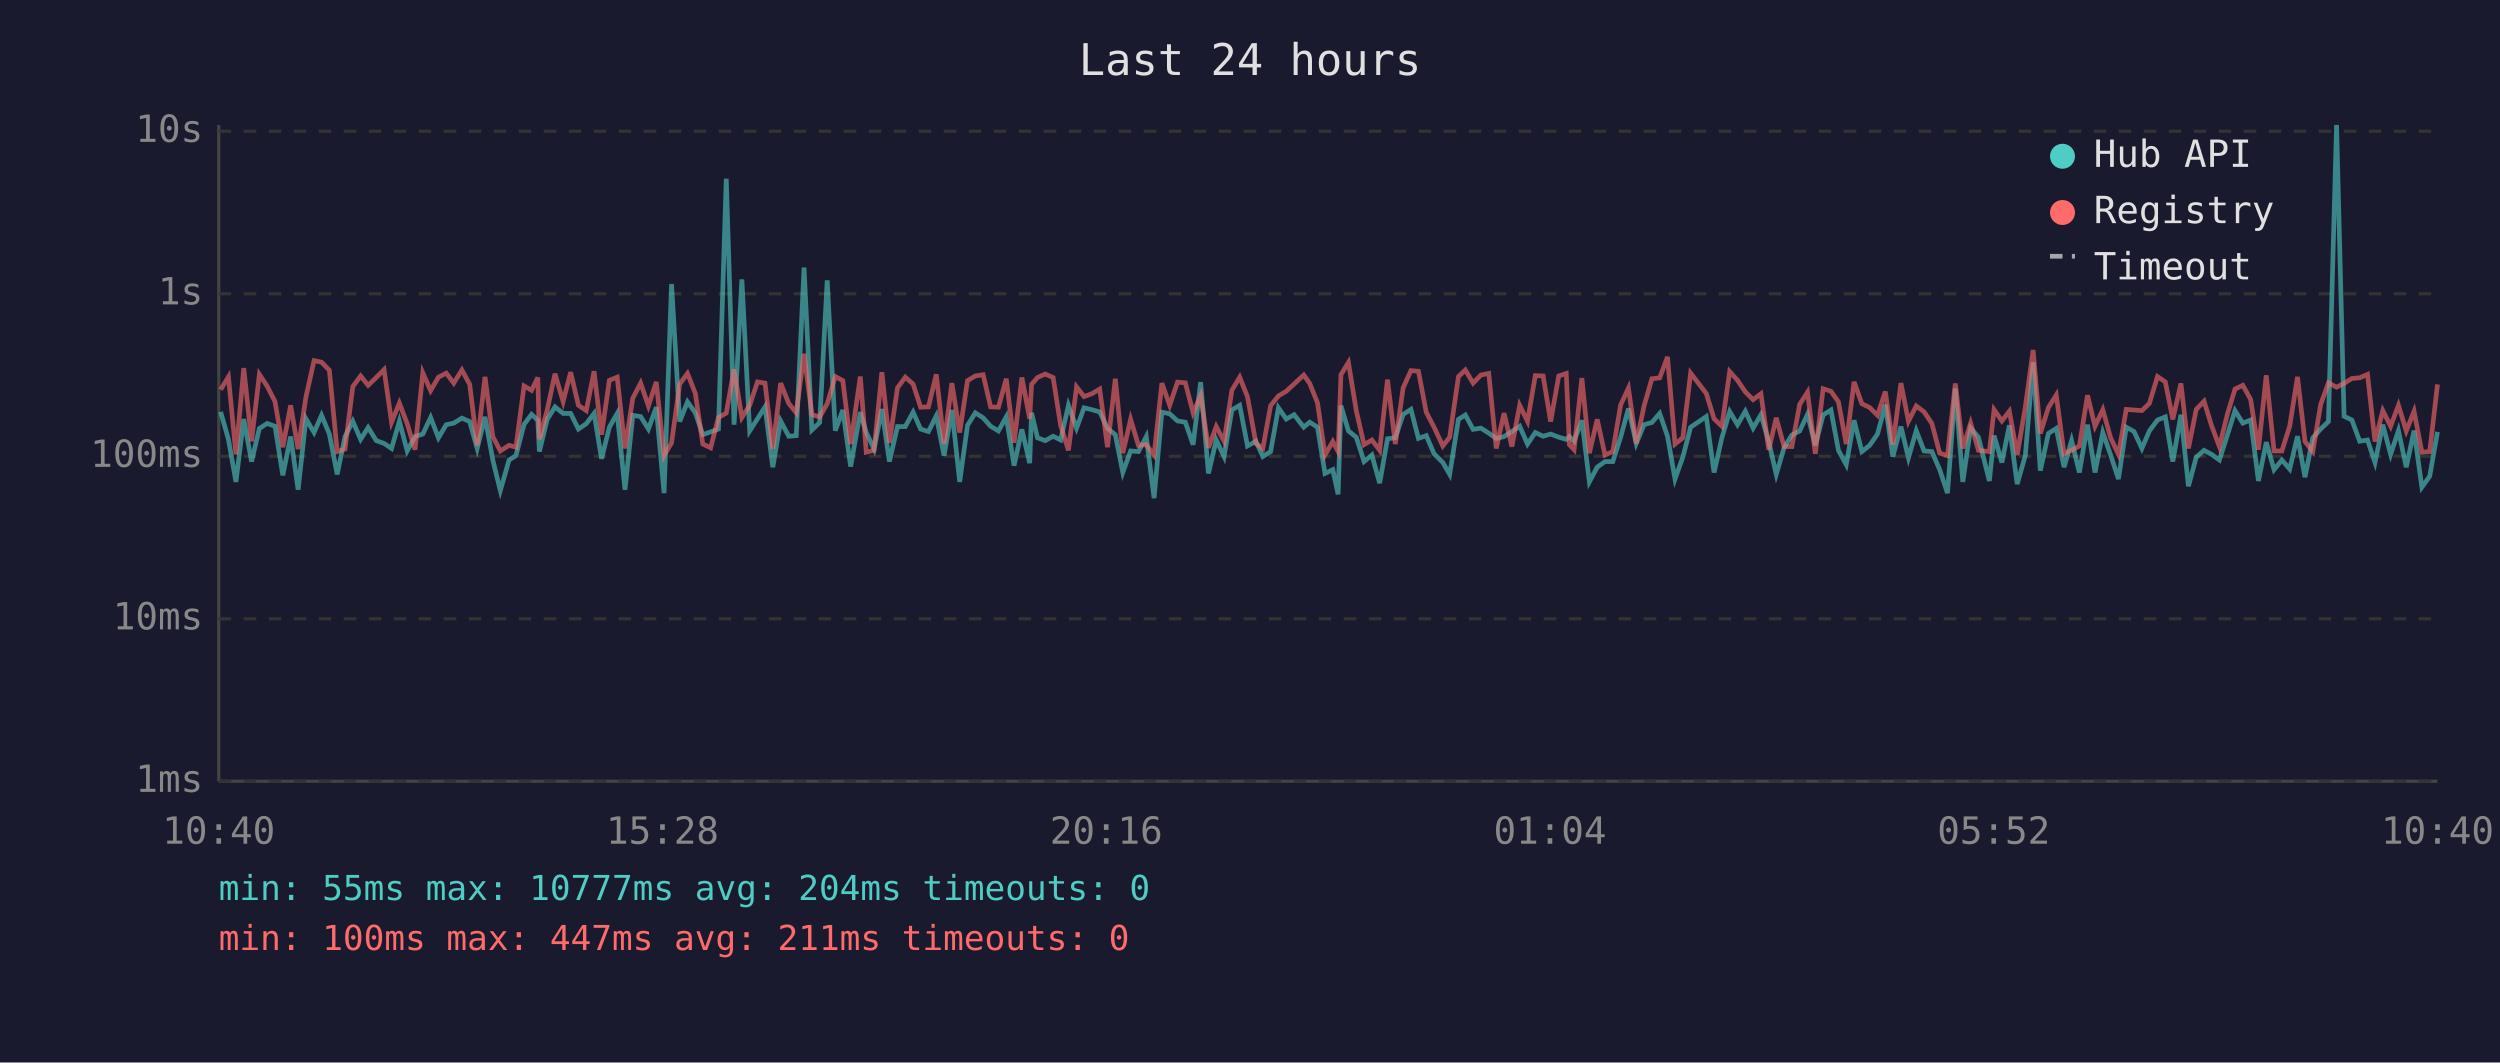
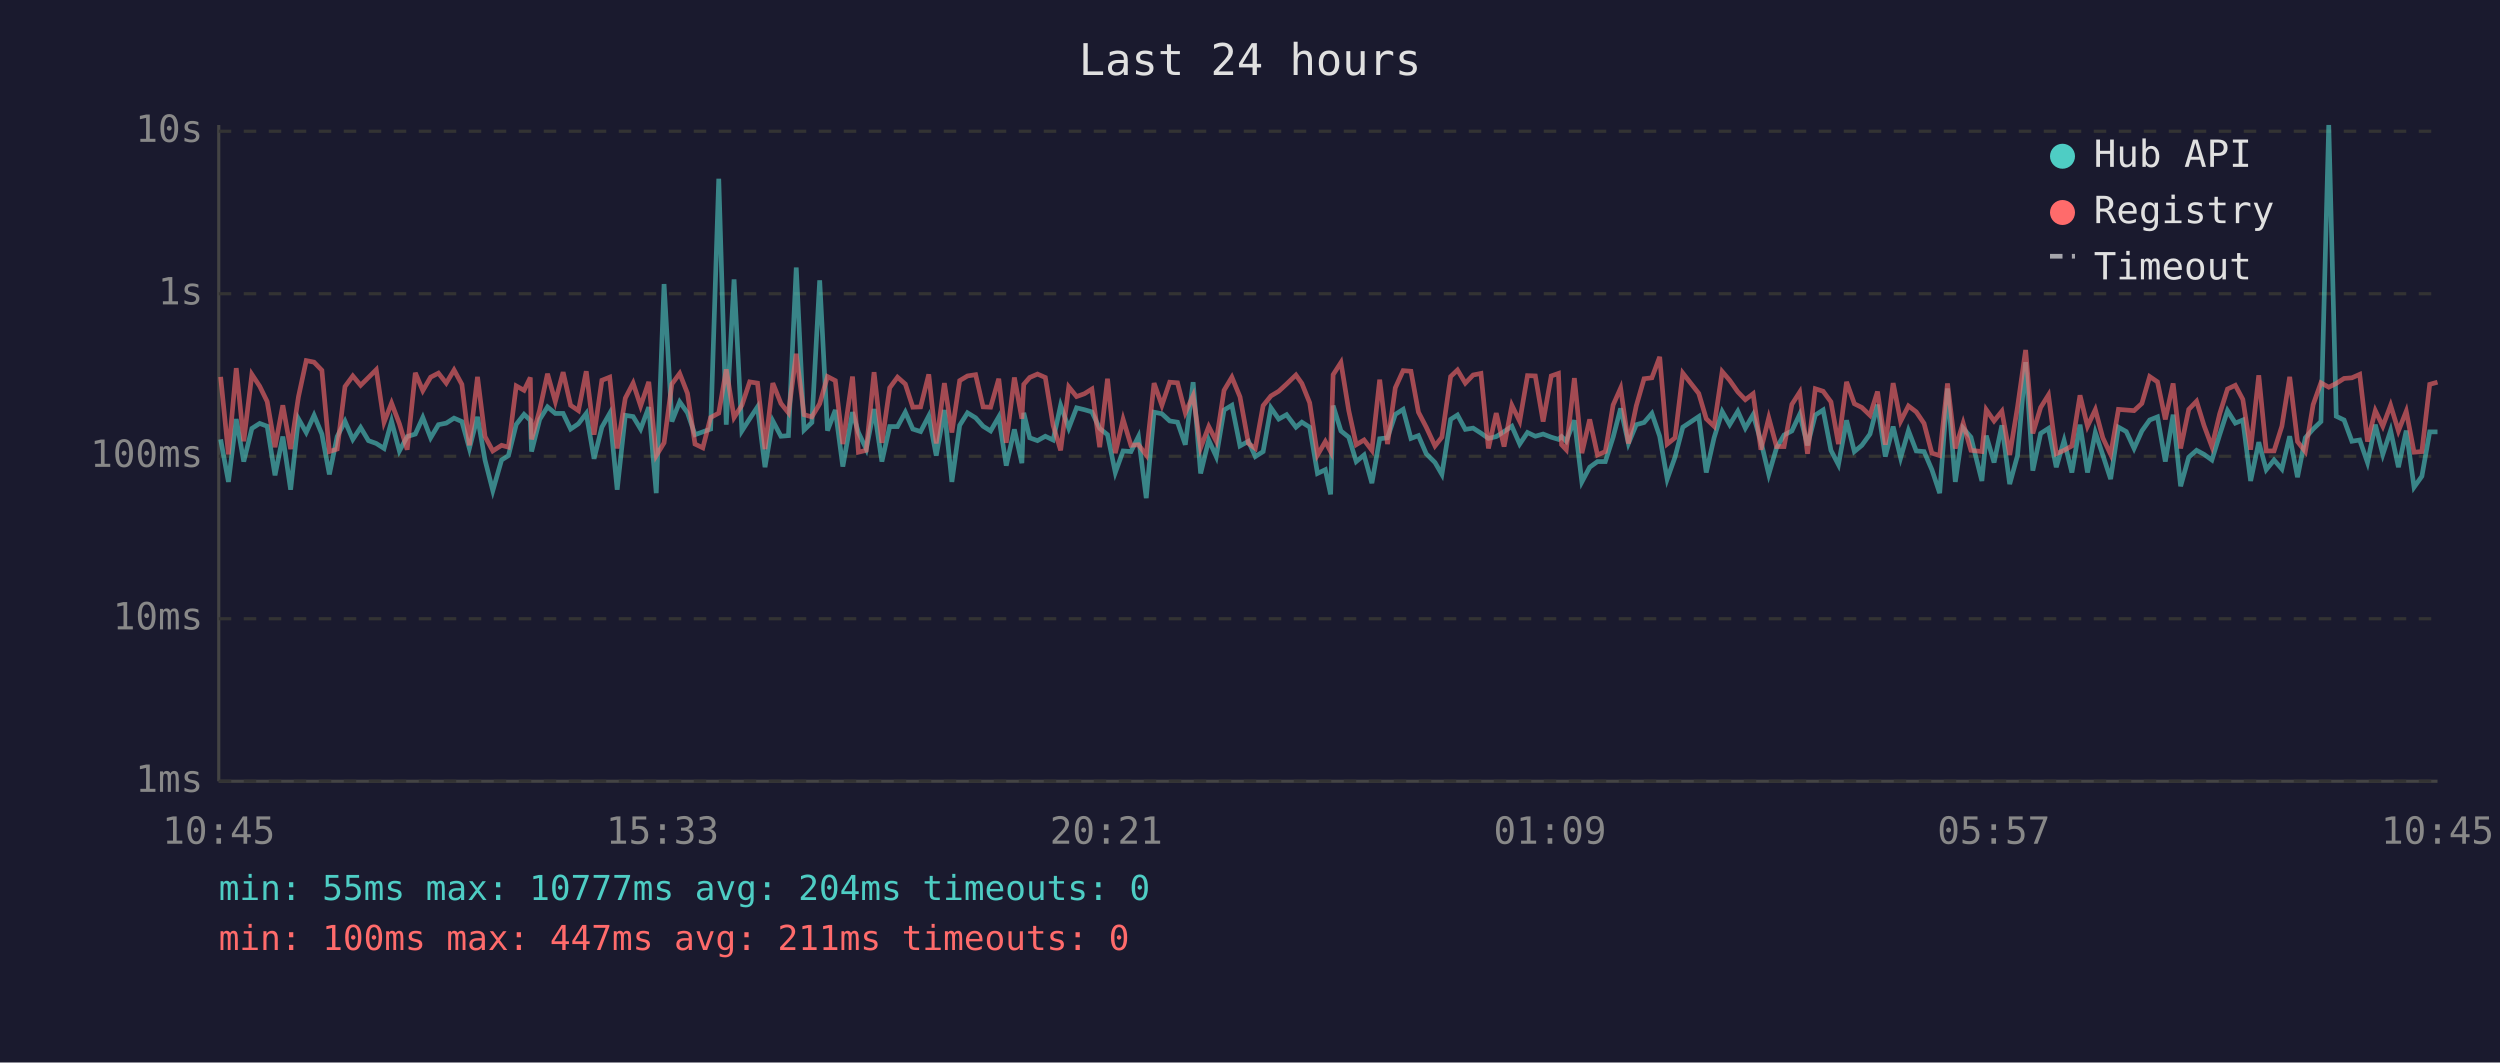
<svg xmlns="http://www.w3.org/2000/svg" viewBox="0 0 800 340" font-family="monospace" font-size="12">
  <rect width="800" height="340" fill="#1a1a2e" />
  <text x="400" y="24" fill="#e0e0e0" font-size="14" text-anchor="middle">Last 24 hours</text>
  <line x1="70" y1="40" x2="70" y2="250" stroke="#444" stroke-width="1" />
  <line x1="70" y1="250" x2="780" y2="250" stroke="#444" stroke-width="1" />
  <line x1="70" y1="250" x2="780" y2="250" stroke="#333" stroke-width="1" stroke-dasharray="4" />
  <text x="65" y="250" fill="#888" text-anchor="end" dominant-baseline="middle">1ms</text>
  <line x1="70" y1="198" x2="780" y2="198" stroke="#333" stroke-width="1" stroke-dasharray="4" />
  <text x="65" y="198" fill="#888" text-anchor="end" dominant-baseline="middle">10ms</text>
  <line x1="70" y1="146" x2="780" y2="146" stroke="#333" stroke-width="1" stroke-dasharray="4" />
  <text x="65" y="146" fill="#888" text-anchor="end" dominant-baseline="middle">100ms</text>
  <line x1="70" y1="94" x2="780" y2="94" stroke="#333" stroke-width="1" stroke-dasharray="4" />
  <text x="65" y="94" fill="#888" text-anchor="end" dominant-baseline="middle">1s</text>
  <line x1="70" y1="42" x2="780" y2="42" stroke="#333" stroke-width="1" stroke-dasharray="4" />
  <text x="65" y="42" fill="#888" text-anchor="end" dominant-baseline="middle">10s</text>
-   <text x="70" y="270" fill="#888" text-anchor="middle">10:40</text>
-   <text x="212" y="270" fill="#888" text-anchor="middle">15:28</text>
-   <text x="354" y="270" fill="#888" text-anchor="middle">20:16</text>
-   <text x="496" y="270" fill="#888" text-anchor="middle">01:04</text>
-   <text x="638" y="270" fill="#888" text-anchor="middle">05:52</text>
-   <text x="780" y="270" fill="#888" text-anchor="middle">10:40</text>
-   <polyline points="70.6,131.8 73.1,140.6 75.5,154.2 78.0,134.1 80.5,147.7 83.0,137.1 85.5,135.5 88.0,136.4 90.5,152.1 93.0,139.7 95.4,156.7 97.9,134.0 100.5,138.4 102.9,132.9 105.4,138.9 107.9,151.8 110.4,139.7 112.9,134.8 115.4,140.6 117.8,136.8 120.4,141.0 122.9,141.9 125.3,143.5 127.8,134.8 130.3,144.3 132.8,139.7 135.3,138.9 137.8,133.6 140.3,140.1 142.8,135.9 145.2,135.4 147.8,133.8 150.3,134.9 152.7,143.5 155.2,133.4 157.7,147.2 160.1,157.0 162.9,147.2 165.1,145.8 167.7,135.8 170.1,132.6 172.1,134.5 172.6,144.5 175.1,134.2 177.6,130.2 180.2,132.3 182.6,132.3 185.1,137.3 187.6,135.6 190.1,132.3 192.5,146.8 195.0,136.7 197.5,132.3 200.0,156.7 202.5,132.9 205.0,133.3 207.5,137.3 210.0,130.3 212.5,157.8 214.9,90.9 217.5,134.9 220.0,128.6 222.5,132.1 224.9,139.1 227.4,138.2 229.9,137.3 232.4,57.2 234.9,135.9 237.4,89.4 239.9,137.9 242.4,134.0 244.8,130.2 247.3,149.5 249.8,134.7 252.4,139.6 254.8,139.4 257.3,85.6 259.8,137.6 262.3,135.2 264.7,89.7 267.3,137.8 269.7,131.2 272.2,149.3 275.3,131.9 277.2,138.4 279.7,143.7 282.2,130.9 284.6,147.7 287.2,136.5 289.7,136.5 292.2,131.9 294.6,137.3 297.1,138.1 299.6,133.1 302.1,145.8 304.6,131.2 307.1,154.2 309.6,136.1 312.1,132.1 314.6,133.7 317.0,136.4 319.5,137.9 322.0,133.4 324.5,149.0 327.0,137.4 329.5,148.2 330.1,132.1 332.0,140.1 334.5,141.0 337.0,139.6 339.4,140.8 341.9,129.7 344.5,137.0 346.9,130.5 349.4,131.1 351.9,131.8 354.4,137.1 356.9,139.1 359.3,151.2 361.8,144.3 364.3,144.5 366.8,139.7 369.3,159.4 371.8,131.9 374.3,132.4 376.8,134.7 379.3,135.1 381.8,142.3 384.2,122.3 386.7,151.5 389.2,140.8 391.7,146.1 394.2,131.2 396.7,129.7 399.2,142.7 401.9,141.2 404.1,146.1 406.6,144.5 409.1,130.5 411.6,134.1 414.1,132.7 417.2,136.7 419.1,135.1 421.6,136.7 424.0,151.5 426.5,150.3 428.2,158.2 429.1,129.8 431.5,137.9 434.0,139.9 436.5,147.7 439.0,145.6 441.5,154.6 444.0,140.4 446.5,140.1 449.0,132.6 451.5,131.0 453.9,140.3 456.4,139.4 458.9,145.2 461.7,148.0 463.9,151.8 466.7,134.2 468.9,132.8 471.4,137.4 473.9,137.0 476.4,138.6 478.8,140.3 481.3,139.7 483.8,138.1 486.3,136.4 488.8,142.1 491.3,138.4 493.8,139.6 496.2,138.9 498.8,139.9 501.2,140.6 502.2,139.7 503.7,141.2 506.2,134.5 508.6,154.2 511.1,149.5 513.6,147.7 516.1,147.7 518.6,139.9 521.1,130.7 523.6,141.9 526.1,135.9 528.6,135.2 531.1,132.3 533.6,139.6 536.0,153.3 538.5,146.3 541.0,136.7 546.0,133.3 548.5,151.2 551.0,140.1 553.5,131.7 556.0,135.9 558.5,131.6 561.0,137.0 563.5,132.7 566.0,141.3 568.4,151.8 570.9,143.3 573.4,139.2 575.9,137.9 578.4,132.6 580.9,142.5 583.4,132.8 585.9,131.2 588.3,144.1 590.8,148.7 593.3,134.5 595.8,144.5 598.3,142.5 600.8,138.9 603.3,129.5 605.7,146.1 608.3,136.5 610.7,146.5 613.2,137.8 615.7,144.3 618.2,144.5 620.7,150.3 623.2,157.8 625.7,124.3 628.1,154.2 630.6,137.0 633.1,139.9 636.6,153.9 638.1,139.4 640.6,148.0 643.0,136.1 645.5,154.9 648.1,145.8 650.6,115.9 652.9,150.6 655.5,138.7 658.0,137.1 660.5,149.5 662.9,141.0 665.4,151.2 668.0,135.9 670.4,151.2 672.9,138.4 675.4,145.6 677.9,153.3 680.4,136.7 682.9,138.1 685.4,143.5 687.8,137.9 690.4,134.4 692.9,133.4 695.3,147.7 697.9,132.7 700.3,155.6 702.8,146.3 705.3,144.1 707.7,145.4 710.2,147.2 712.8,139.1 715.2,131.4 717.7,135.4 720.2,134.4 722.7,153.9 725.2,141.5 727.7,150.3 730.2,147.2 732.7,150.1 735.2,139.6 737.6,152.7 740.1,140.1 742.6,137.3 745.1,134.9 747.7,40.0 750.1,133.2 752.6,134.4 755.1,141.2 757.6,140.8 760.0,148.0 762.5,135.9 765.0,145.4 767.5,137.8 770.0,149.5 772.5,137.8 775.0,155.9 777.5,152.4 780.0,138.2" fill="none" stroke="#4ecdc4" stroke-width="1.5" opacity="0.6" />
-   <polyline points="70.6,124.7 73.1,120.6 75.5,145.4 78.0,117.8 80.5,141.2 83.0,119.8 85.5,123.6 88.0,128.5 90.5,143.1 93.0,129.7 95.4,143.7 97.9,127.0 100.5,115.4 102.9,115.9 105.4,118.5 107.9,144.5 110.4,143.7 112.9,123.7 115.4,120.3 117.8,123.3 120.4,120.8 122.9,118.3 125.3,135.1 127.8,129.0 130.3,135.6 132.8,143.9 135.3,119.3 137.8,125.0 140.3,120.7 142.8,119.4 145.2,122.6 147.8,118.4 150.3,123.0 152.7,142.5 155.2,120.6 157.7,139.7 160.1,144.3 162.9,142.5 165.1,143.1 167.7,123.5 170.1,124.9 172.1,120.8 172.6,140.6 175.1,131.2 177.6,119.6 180.2,128.5 182.6,119.1 185.1,129.7 187.6,131.4 190.1,118.8 192.5,139.1 195.0,121.7 197.5,120.7 200.0,143.5 202.5,127.4 205.0,122.6 207.5,129.9 210.0,122.2 212.5,145.8 214.9,141.7 217.5,122.9 220.0,119.5 222.5,125.9 224.9,142.1 227.4,143.3 229.9,133.6 232.4,132.2 234.9,118.2 237.4,133.6 239.9,129.7 242.4,122.2 244.8,122.6 247.3,143.7 249.8,122.6 252.4,129.1 254.8,132.1 257.3,113.2 259.8,132.7 262.3,133.4 264.7,129.2 267.3,120.5 269.7,121.8 272.2,142.1 275.3,120.5 277.2,144.7 279.7,144.1 282.2,119.1 284.6,141.7 287.2,124.1 289.7,120.7 292.2,122.9 294.6,130.3 297.1,130.2 299.6,119.8 302.1,141.9 304.6,122.6 307.1,138.4 309.6,121.8 312.1,120.3 314.6,119.9 317.0,130.2 319.5,130.3 322.0,121.2 324.5,141.7 327.0,120.8 329.5,134.0 330.1,123.0 332.0,120.8 334.5,119.7 337.0,120.8 339.4,136.1 341.9,144.1 344.5,123.8 346.9,126.9 349.4,126.0 351.9,124.5 354.4,143.1 356.9,121.2 359.3,145.0 361.8,134.2 364.3,142.5 366.8,142.3 369.3,145.6 371.8,122.6 374.3,129.7 376.8,122.3 379.3,122.5 381.8,132.1 384.2,126.6 386.7,143.3 389.2,136.5 391.7,141.2 394.2,124.9 396.7,120.7 399.2,127.0 401.9,141.9 404.1,143.5 406.6,129.8 409.1,126.7 411.6,125.2 414.1,122.9 417.2,120.0 419.1,122.7 421.6,128.9 424.0,145.6 426.5,141.3 428.2,144.5 429.1,119.9 431.5,116.0 434.0,131.4 436.5,142.3 439.0,140.8 441.5,144.1 444.0,121.5 446.5,142.1 449.0,124.1 451.5,118.6 453.9,118.8 456.4,131.9 458.9,136.7 461.7,142.7 463.9,139.9 466.7,120.5 468.9,118.4 471.4,122.6 473.9,120.0 476.4,119.5 478.8,143.5 481.3,132.2 483.8,142.9 486.3,129.7 488.8,134.8 491.3,120.2 493.8,120.3 496.2,134.9 498.8,120.3 501.2,119.5 502.2,142.3 503.7,143.9 506.2,121.0 508.6,145.0 511.1,134.2 513.6,145.6 516.1,144.5 518.6,129.6 521.1,124.2 523.6,141.9 526.1,129.9 528.6,121.2 531.1,120.9 533.6,114.2 536.0,142.1 538.5,140.1 541.0,119.4 546.0,125.9 548.5,134.0 551.0,136.4 553.5,118.9 556.0,121.7 558.5,125.4 561.0,127.9 563.5,126.0 566.0,143.9 568.4,133.7 570.9,142.9 573.4,142.9 575.9,129.4 578.4,125.5 580.9,145.2 583.4,124.4 585.9,125.2 588.3,128.6 590.8,142.1 593.3,122.2 595.8,129.2 598.3,130.4 600.8,132.9 603.3,125.3 605.7,142.3 608.3,122.6 610.7,134.8 613.2,129.9 615.7,131.8 618.2,135.5 620.7,145.0 623.2,145.8 625.7,122.7 628.1,143.5 630.6,135.4 633.1,144.1 636.6,144.5 638.1,131.1 640.6,134.7 643.0,131.6 645.5,145.6 648.1,130.3 650.6,112.0 652.9,138.7 655.5,130.4 658.0,126.4 660.5,145.2 662.9,144.1 665.4,142.7 668.0,126.5 670.4,136.4 672.9,131.1 675.4,140.1 677.9,145.4 680.4,131.0 682.9,131.2 685.4,131.4 687.8,129.1 690.4,120.5 692.9,122.2 695.3,134.2 697.9,122.7 700.3,143.5 702.8,131.0 705.3,128.4 707.7,136.2 710.2,142.9 712.8,132.4 715.2,124.5 717.7,123.3 720.2,127.8 722.7,143.9 725.2,120.1 727.7,144.3 730.2,144.3 732.7,136.4 735.2,120.6 737.6,141.3 740.1,144.5 742.6,129.5 745.1,122.5 747.7,123.9 750.1,122.7 752.6,121.1 755.1,120.9 757.6,119.8 760.0,141.3 762.5,131.4 765.0,136.4 767.5,129.7 770.0,137.9 772.5,131.6 775.0,144.7 777.5,144.5 780.0,123.0" fill="none" stroke="#ff6b6b" stroke-width="1.5" opacity="0.6" />
+   <text x="70" y="270" fill="#888" text-anchor="middle">10:45</text>
+   <text x="212" y="270" fill="#888" text-anchor="middle">15:33</text>
+   <text x="354" y="270" fill="#888" text-anchor="middle">20:21</text>
+   <text x="496" y="270" fill="#888" text-anchor="middle">01:09</text>
+   <text x="638" y="270" fill="#888" text-anchor="middle">05:57</text>
+   <text x="780" y="270" fill="#888" text-anchor="middle">10:45</text>
+   <polyline points="70.6,140.6 73.1,154.2 75.6,134.1 78.0,147.7 80.6,137.1 83.1,135.5 85.5,136.4 88.0,152.1 90.5,139.7 93.0,156.7 95.5,134.0 98.0,138.4 100.5,132.9 103.0,138.9 105.4,151.8 107.9,139.7 110.4,134.8 112.9,140.6 115.4,136.8 117.9,141.0 120.4,141.9 122.9,143.5 125.3,134.8 127.8,144.3 130.3,139.7 132.9,138.9 135.3,133.6 137.8,140.1 140.3,135.9 142.8,135.4 145.3,133.8 147.8,134.9 150.2,143.5 152.8,133.4 155.2,147.2 157.7,157.0 160.5,147.2 162.7,145.8 165.2,135.8 167.7,132.6 169.7,134.5 170.1,144.5 172.7,134.2 175.2,130.2 177.7,132.3 180.2,132.3 182.6,137.3 185.1,135.6 187.6,132.3 190.1,146.8 192.6,136.7 195.1,132.3 197.5,156.7 200.1,132.9 202.6,133.3 205.0,137.3 207.6,130.3 210.0,157.8 212.5,90.9 215.0,134.9 217.5,128.6 220.0,132.1 222.4,139.1 224.9,138.2 227.4,137.3 230.0,57.2 232.4,135.9 234.9,89.4 237.4,137.9 239.9,134.0 242.4,130.2 244.8,149.5 247.3,134.7 249.9,139.6 252.3,139.4 254.8,85.6 257.3,137.6 259.8,135.2 262.3,89.7 264.8,137.8 267.3,131.2 269.7,149.3 272.8,131.9 274.7,138.4 277.2,143.7 279.7,130.9 282.2,147.7 284.7,136.5 287.2,136.5 289.7,131.9 292.1,137.3 294.6,138.1 297.2,133.1 299.6,145.8 302.2,131.2 304.6,154.2 307.1,136.1 309.6,132.1 312.2,133.7 314.6,136.4 317.0,137.9 319.6,133.4 322.0,149.0 324.6,137.4 327.0,148.2 327.6,132.1 329.5,140.1 332.0,141.0 334.5,139.6 337.0,140.8 339.4,129.7 342.0,137.0 344.5,130.5 347.0,131.1 349.4,131.8 351.9,137.1 354.4,139.1 356.9,151.2 359.4,144.3 361.9,144.5 364.3,139.7 366.8,159.4 369.3,131.9 371.8,132.4 374.3,134.7 376.8,135.1 379.3,142.3 381.8,122.3 384.2,151.5 386.8,140.8 389.2,146.1 391.7,131.2 394.2,129.7 396.8,142.7 399.5,141.2 401.7,146.1 404.2,144.5 406.7,130.5 409.2,134.1 411.7,132.7 414.7,136.7 416.6,135.1 419.1,136.7 421.6,151.5 424.1,150.3 425.8,158.2 426.6,129.8 429.1,137.9 431.6,139.9 434.0,147.7 436.5,145.6 439.0,154.6 441.5,140.4 444.0,140.1 446.5,132.6 449.0,131.0 451.5,140.3 453.9,139.4 456.4,145.2 459.2,148.0 461.4,151.8 464.2,134.2 466.4,132.8 468.9,137.4 471.4,137.0 473.9,138.6 476.3,140.3 478.8,139.7 481.3,138.1 483.8,136.4 486.3,142.1 488.8,138.4 491.3,139.6 493.8,138.9 496.4,139.9 498.7,140.6 499.7,139.7 501.2,141.2 503.8,134.5 506.2,154.2 508.7,149.5 511.2,147.7 513.7,147.7 516.2,139.9 518.6,130.7 521.1,141.9 523.6,135.9 526.1,135.2 528.6,132.3 531.1,139.6 533.5,153.3 536.0,146.3 538.5,136.7 543.6,133.3 546.0,151.2 548.5,140.1 551.1,131.7 553.5,135.9 556.1,131.6 558.5,137.0 561.0,132.7 563.5,141.3 566.0,151.8 568.5,143.3 570.9,139.2 573.4,137.9 575.9,132.6 578.4,142.5 580.9,132.8 583.4,131.2 585.9,144.1 588.3,148.7 590.9,134.5 593.4,144.5 595.8,142.5 598.4,138.9 600.8,129.5 603.3,146.1 605.8,136.5 608.2,146.5 610.7,137.8 613.2,144.3 615.7,144.5 618.2,150.3 620.7,157.8 623.2,124.3 625.7,154.2 628.2,137.0 630.7,139.9 634.2,153.9 635.6,139.4 638.1,148.0 640.6,136.1 643.1,154.9 645.6,145.8 648.2,115.9 650.5,150.6 653.0,138.7 655.5,137.1 658.0,149.5 660.5,141.0 663.0,151.2 665.6,135.9 668.0,151.2 670.5,138.4 672.9,145.6 675.4,153.3 677.9,136.7 680.4,138.1 682.9,143.5 685.4,137.9 687.9,134.4 690.4,133.4 692.9,147.7 695.4,132.7 697.8,155.6 700.4,146.3 702.9,144.1 705.3,145.4 707.8,147.2 710.3,139.1 712.8,131.4 715.3,135.4 717.7,134.4 720.2,153.9 722.8,141.5 725.2,150.3 727.7,147.2 730.2,150.1 732.7,139.6 735.2,152.7 737.7,140.1 740.2,137.3 742.7,134.9 745.2,40.0 747.6,133.2 750.1,134.4 752.6,141.2 755.1,140.8 757.6,148.0 760.1,135.9 762.5,145.4 765.0,137.8 767.5,149.5 770.0,137.8 772.5,155.9 775.0,152.4 777.5,138.2 780.0,138.2" fill="none" stroke="#4ecdc4" stroke-width="1.5" opacity="0.6" />
+   <polyline points="70.6,120.6 73.1,145.4 75.6,117.8 78.0,141.2 80.6,119.8 83.1,123.6 85.5,128.5 88.0,143.1 90.5,129.7 93.0,143.7 95.5,127.0 98.0,115.4 100.5,115.9 103.0,118.5 105.4,144.5 107.9,143.7 110.4,123.7 112.9,120.3 115.4,123.3 117.9,120.8 120.4,118.3 122.9,135.1 125.3,129.0 127.8,135.6 130.3,143.9 132.9,119.3 135.3,125.0 137.8,120.7 140.3,119.4 142.8,122.6 145.3,118.4 147.8,123.0 150.2,142.5 152.8,120.6 155.2,139.7 157.7,144.3 160.5,142.5 162.7,143.1 165.2,123.5 167.7,124.9 169.7,120.8 170.1,140.6 172.7,131.2 175.2,119.6 177.7,128.5 180.2,119.1 182.6,129.7 185.1,131.4 187.6,118.8 190.1,139.1 192.6,121.7 195.1,120.7 197.5,143.5 200.1,127.4 202.6,122.6 205.0,129.9 207.6,122.2 210.0,145.8 212.5,141.7 215.0,122.9 217.5,119.5 220.0,125.9 222.4,142.1 224.9,143.3 227.4,133.6 230.0,132.2 232.4,118.2 234.9,133.6 237.4,129.7 239.9,122.2 242.4,122.6 244.8,143.7 247.3,122.6 249.9,129.1 252.3,132.1 254.8,113.2 257.3,132.7 259.8,133.4 262.3,129.2 264.8,120.5 267.3,121.8 269.7,142.1 272.8,120.5 274.7,144.7 277.2,144.1 279.7,119.1 282.2,141.7 284.7,124.1 287.2,120.7 289.7,122.9 292.1,130.3 294.6,130.2 297.2,119.8 299.6,141.9 302.2,122.6 304.6,138.4 307.1,121.8 309.6,120.3 312.2,119.9 314.6,130.2 317.0,130.3 319.6,121.2 322.0,141.7 324.6,120.8 327.0,134.0 327.6,123.0 329.5,120.8 332.0,119.7 334.5,120.8 337.0,136.1 339.4,144.1 342.0,123.8 344.5,126.9 347.0,126.0 349.4,124.5 351.9,143.1 354.4,121.2 356.9,145.0 359.4,134.2 361.9,142.5 364.3,142.3 366.8,145.6 369.3,122.6 371.8,129.7 374.3,122.3 376.8,122.5 379.3,132.1 381.8,126.6 384.2,143.3 386.8,136.5 389.2,141.2 391.7,124.9 394.2,120.7 396.8,127.0 399.5,141.9 401.7,143.5 404.2,129.8 406.7,126.7 409.2,125.2 411.7,122.9 414.7,120.0 416.6,122.7 419.1,128.9 421.6,145.6 424.1,141.3 425.8,144.5 426.6,119.9 429.1,116.0 431.6,131.4 434.0,142.3 436.5,140.8 439.0,144.1 441.5,121.5 444.0,142.1 446.5,124.1 449.0,118.6 451.5,118.8 453.9,131.9 456.4,136.7 459.2,142.7 461.4,139.9 464.2,120.5 466.4,118.4 468.9,122.6 471.4,120.0 473.9,119.5 476.3,143.5 478.8,132.2 481.3,142.9 483.8,129.7 486.3,134.8 488.8,120.2 491.3,120.3 493.8,134.9 496.4,120.3 498.7,119.5 499.7,142.3 501.2,143.9 503.8,121.0 506.2,145.0 508.7,134.2 511.2,145.6 513.7,144.5 516.2,129.6 518.6,124.2 521.1,141.9 523.6,129.9 526.1,121.2 528.6,120.9 531.1,114.2 533.5,142.1 536.0,140.1 538.5,119.4 543.6,125.9 546.0,134.0 548.5,136.4 551.1,118.9 553.5,121.7 556.1,125.4 558.5,127.9 561.0,126.0 563.5,143.9 566.0,133.7 568.5,142.9 570.9,142.9 573.4,129.4 575.9,125.5 578.4,145.2 580.9,124.4 583.4,125.2 585.9,128.6 588.3,142.1 590.9,122.2 593.4,129.2 595.8,130.4 598.4,132.9 600.8,125.3 603.3,142.3 605.8,122.6 608.2,134.8 610.7,129.9 613.2,131.8 615.7,135.5 618.2,145.0 620.7,145.8 623.2,122.7 625.7,143.5 628.2,135.4 630.7,144.1 634.2,144.5 635.6,131.1 638.1,134.7 640.6,131.6 643.1,145.6 645.6,130.3 648.2,112.0 650.5,138.7 653.0,130.4 655.5,126.4 658.0,145.2 660.5,144.1 663.0,142.7 665.6,126.5 668.0,136.4 670.5,131.1 672.9,140.1 675.4,145.4 677.9,131.0 680.4,131.2 682.9,131.4 685.4,129.1 687.9,120.5 690.4,122.2 692.9,134.2 695.4,122.7 697.8,143.5 700.4,131.0 702.9,128.4 705.3,136.2 707.8,142.9 710.3,132.4 712.8,124.5 715.3,123.3 717.7,127.8 720.2,143.9 722.8,120.1 725.2,144.3 727.7,144.3 730.2,136.4 732.7,120.6 735.2,141.3 737.7,144.5 740.2,129.5 742.7,122.5 745.2,123.9 747.6,122.7 750.1,121.1 752.6,120.9 755.1,119.8 757.6,141.3 760.1,131.4 762.5,136.4 765.0,129.7 767.5,137.9 770.0,131.6 772.5,144.7 775.0,144.5 777.5,123.0 780.0,122.3" fill="none" stroke="#ff6b6b" stroke-width="1.5" opacity="0.6" />
  <circle cx="660" cy="50" r="4" fill="#4ecdc4" />
  <text x="670" y="50" fill="#e0e0e0" dominant-baseline="middle">Hub API</text>
  <circle cx="660" cy="68" r="4" fill="#ff6b6b" />
  <text x="670" y="68" fill="#e0e0e0" dominant-baseline="middle">Registry</text>
  <line x1="656" y1="82" x2="664" y2="82" stroke="#e0e0e0" stroke-width="1.5" stroke-dasharray="4,3" opacity="0.7" />
  <text x="670" y="86" fill="#e0e0e0" dominant-baseline="middle">Timeout</text>
  <text x="70" y="288" fill="#4ecdc4" font-size="11">min: 55ms  max: 10777ms  avg: 204ms  timeouts: 0</text>
  <text x="70" y="304" fill="#ff6b6b" font-size="11">min: 100ms  max: 447ms  avg: 211ms  timeouts: 0</text>
</svg>
